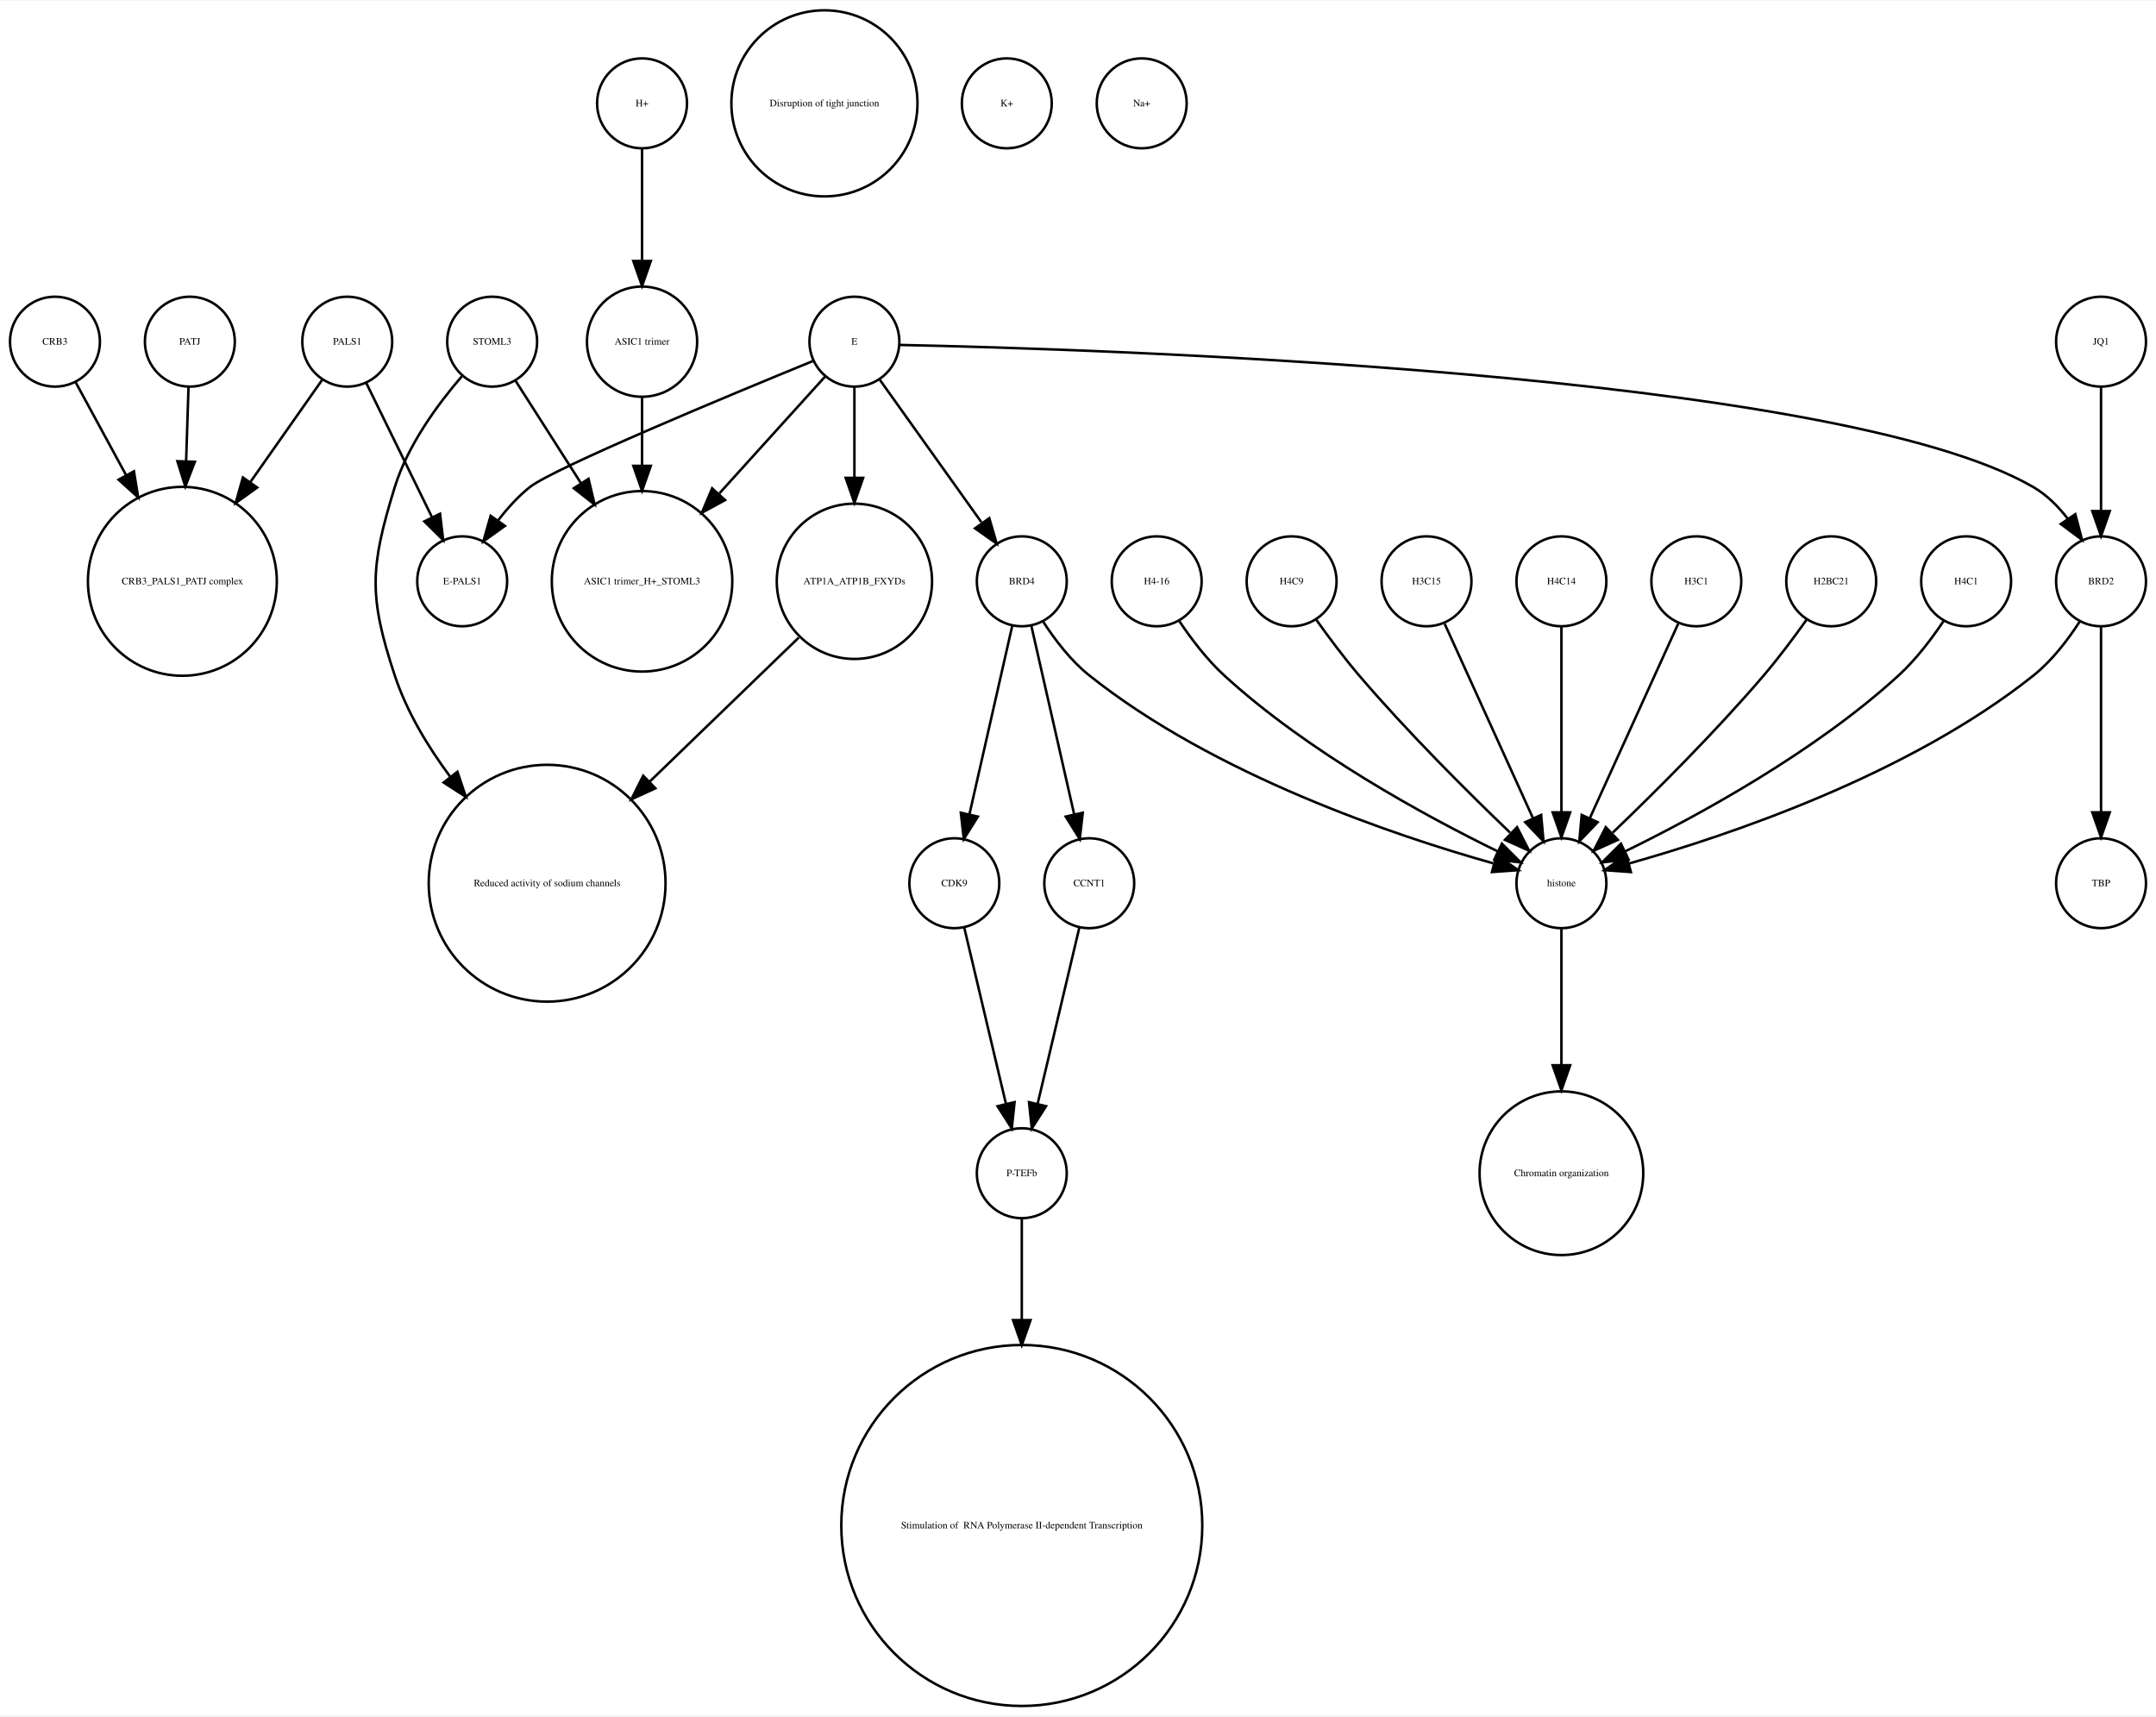
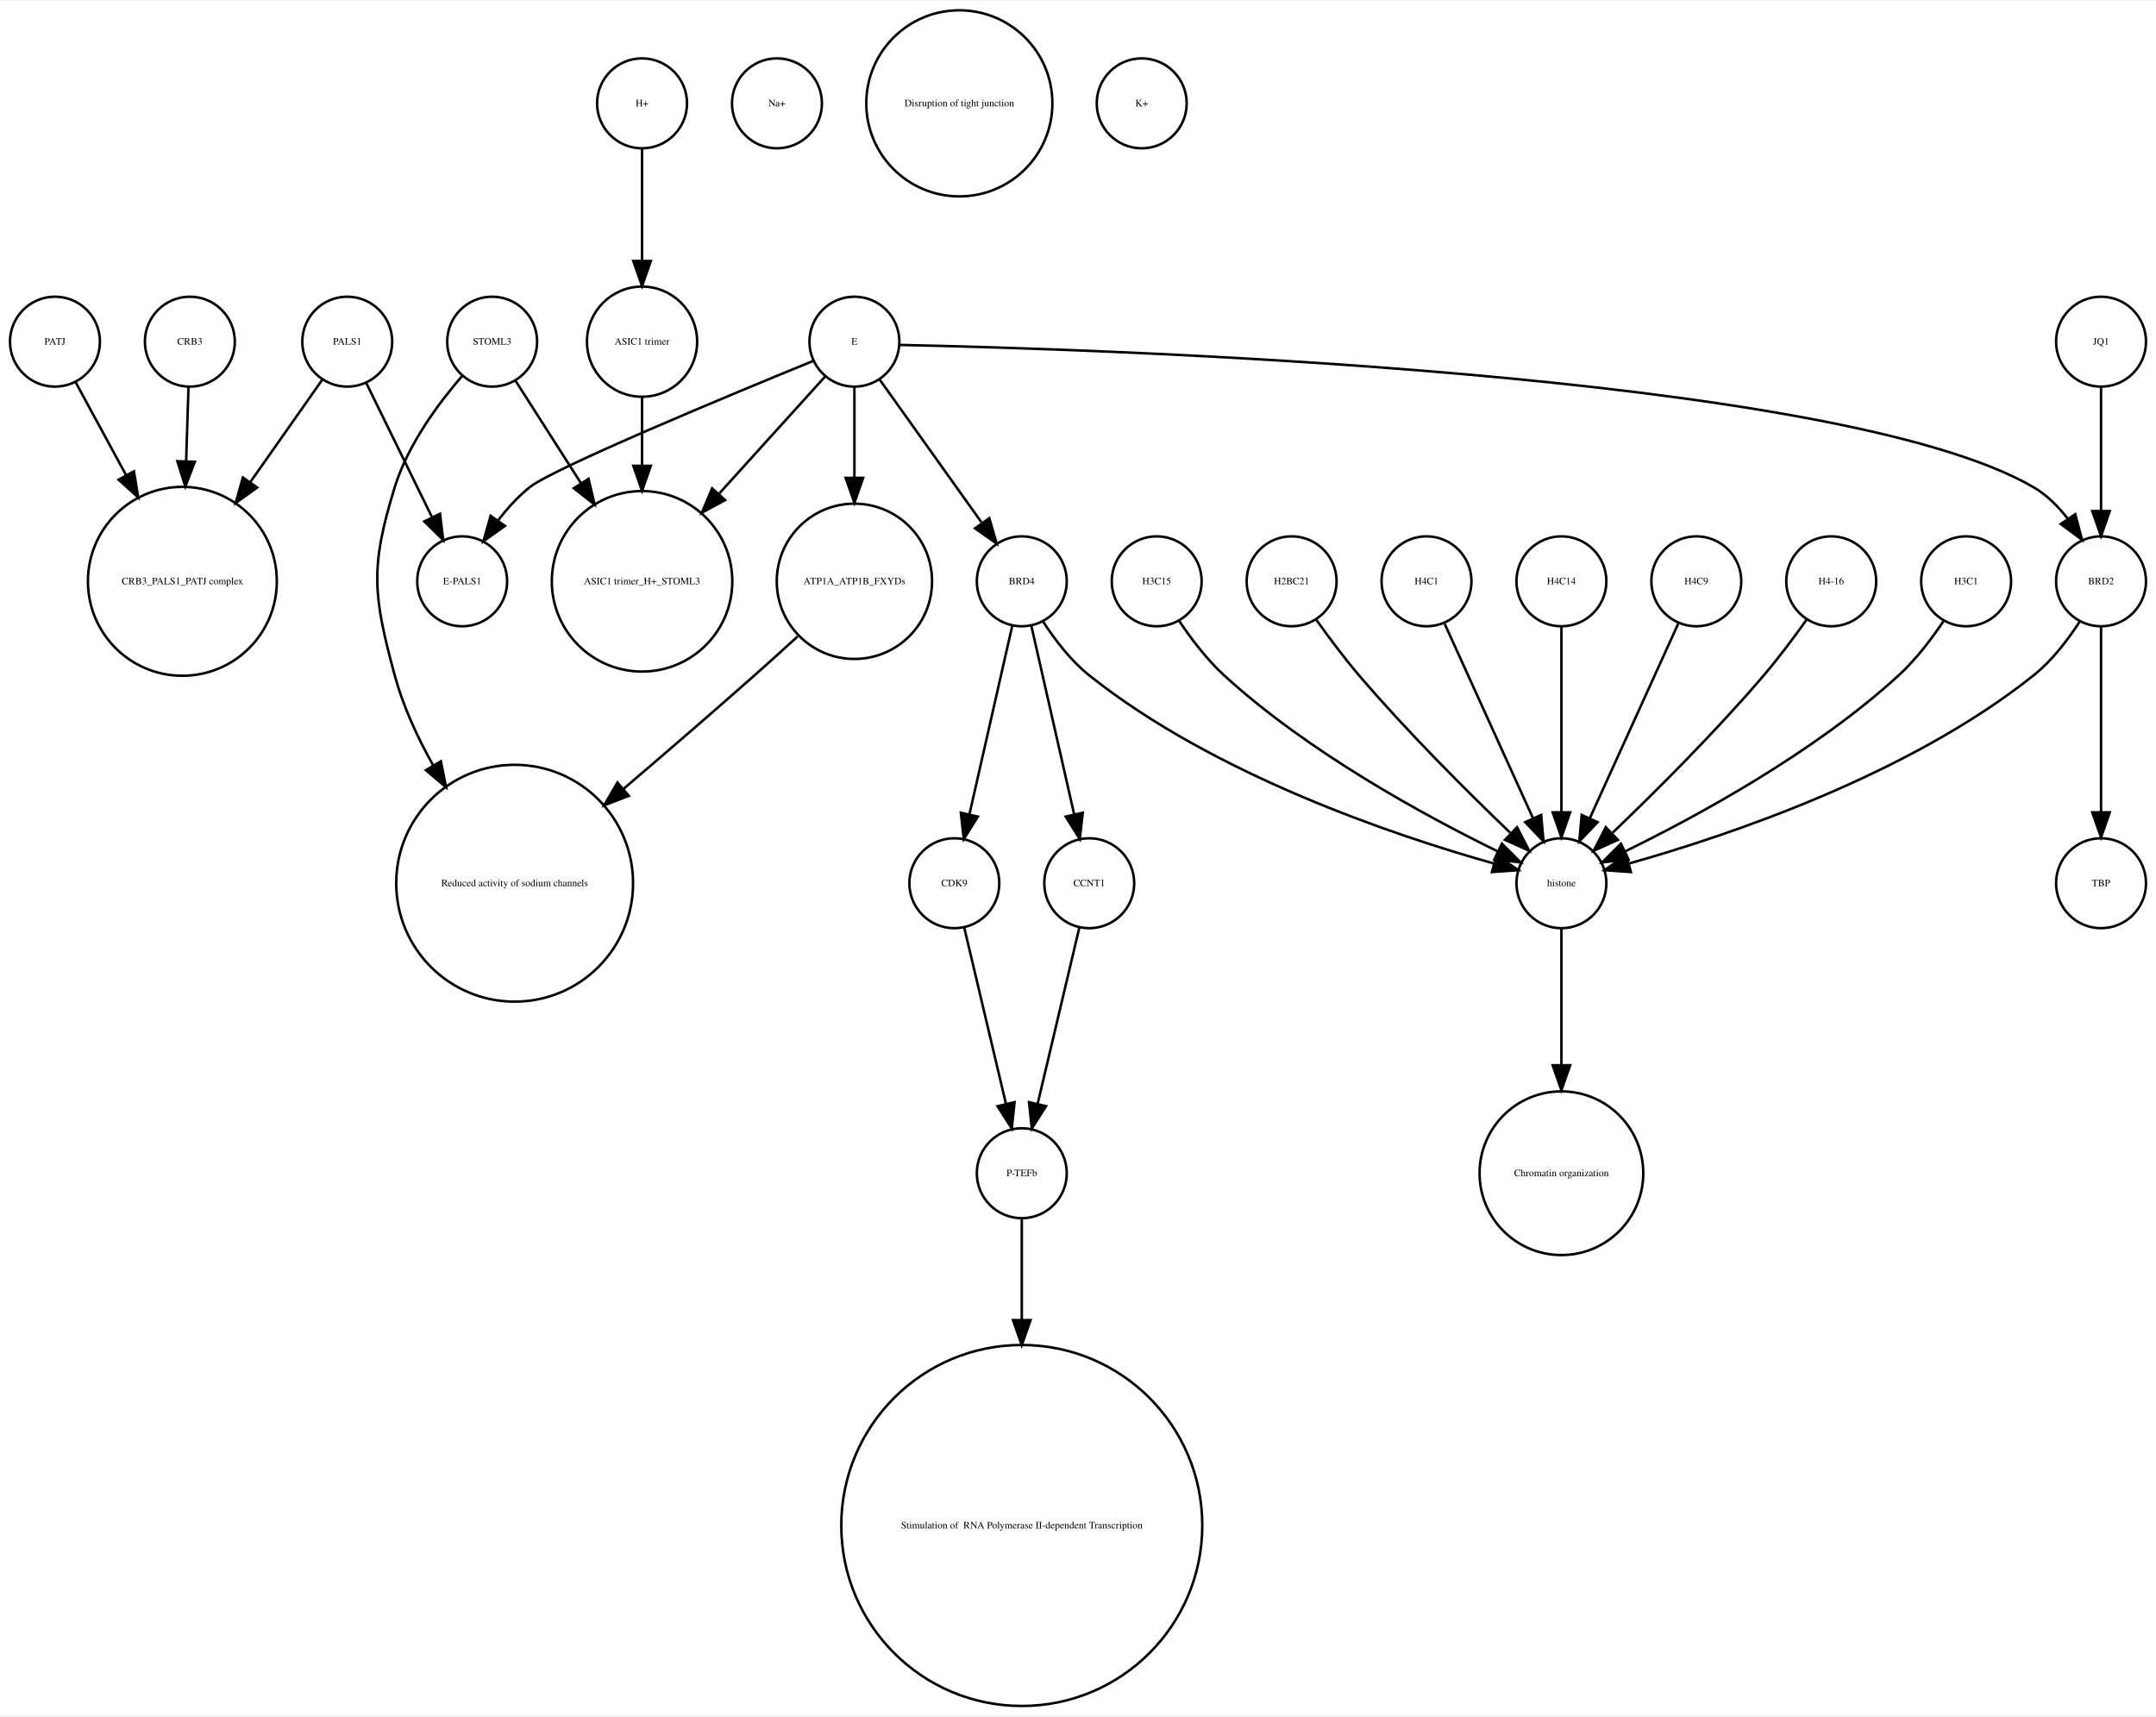
<svg xmlns="http://www.w3.org/2000/svg" width="863pt" height="687pt" viewBox="0.00 0.00 863.00 686.51">
  <g id="graph0" class="graph" transform="scale(1 1) rotate(0) translate(4 682.51)">
    <polygon fill="white" stroke="none" points="-4,4 -4,-682.51 859,-682.51 859,4 -4,4" />
    <g id="node1" class="node">
      <ellipse fill="none" stroke="black" cx="72" cy="-545.99" rx="18" ry="18" />
-       <text text-anchor="middle" x="72" y="-544.79" font-family="Times,serif" font-size="4.00">PATJ</text>
-     </g>
-     <g id="node3" class="node">
+       <text text-anchor="middle" x="72" y="-544.79" font-family="Times,serif" font-size="4.00">CRB3</text>
+     </g>
+     <g id="node7" class="node">
      <ellipse fill="none" stroke="black" cx="69" cy="-450.063" rx="37.807" ry="37.807" />
      <text text-anchor="middle" x="69" y="-448.863" font-family="Times,serif" font-size="4.00">CRB3_PALS1_PATJ complex</text>
    </g>
    <g id="edge1" class="edge">
      <path fill="none" stroke="black" d="M71.45,-527.762C71.181,-519.334 70.842,-508.735 70.503,-498.13" />
      <polygon fill="black" stroke="black" points="73.998,-497.913 70.181,-488.03 67.002,-498.136 73.998,-497.913" />
    </g>
    <g id="node2" class="node">
+       <ellipse fill="none" stroke="black" cx="459" cy="-450.063" rx="18" ry="18" />
+       <text text-anchor="middle" x="459" y="-448.863" font-family="Times,serif" font-size="4.00">H3C15</text>
+     </g>
+     <g id="node14" class="node">
+       <ellipse fill="none" stroke="black" cx="621" cy="-329.21" rx="18" ry="18" />
+       <text text-anchor="middle" x="621" y="-328.01" font-family="Times,serif" font-size="4.00">histone</text>
+     </g>
+     <g id="edge2" class="edge">
+       <path fill="none" stroke="black" d="M468.083,-434.084C472.848,-426.987 479.122,-418.708 486,-412.409 519.672,-381.576 566.601,-356.1 595.331,-342.042" />
+       <polygon fill="black" stroke="black" points="597.18,-345.037 604.682,-337.555 594.152,-338.725 597.18,-345.037" />
+     </g>
+     <g id="node3" class="node">
+       <ellipse fill="none" stroke="black" cx="202" cy="-329.21" rx="47.4" ry="47.4" />
+       <text text-anchor="middle" x="202" y="-328.01" font-family="Times,serif" font-size="4.00">Reduced activity of sodium channels</text>
+     </g>
+     <g id="node4" class="node">
+       <ellipse fill="none" stroke="black" cx="837" cy="-545.99" rx="18" ry="18" />
+       <text text-anchor="middle" x="837" y="-544.79" font-family="Times,serif" font-size="4.00">JQ1</text>
+     </g>
+     <g id="node15" class="node">
+       <ellipse fill="none" stroke="black" cx="837" cy="-450.063" rx="18" ry="18" />
+       <text text-anchor="middle" x="837" y="-448.863" font-family="Times,serif" font-size="4.00">BRD2</text>
+     </g>
+     <g id="edge3" class="edge">
+       <path fill="none" stroke="black" d="M837,-527.762C837,-513.993 837,-494.429 837,-478.507" />
+       <polygon fill="black" stroke="black" points="840.5,-478.181 837,-468.181 833.5,-478.181 840.5,-478.181" />
+     </g>
+     <g id="node5" class="node">
+       <ellipse fill="none" stroke="black" cx="405" cy="-72.125" rx="72.25" ry="72.25" />
+       <text text-anchor="middle" x="405" y="-70.925" font-family="Times,serif" font-size="4.00"> Stimulation of  RNA Polymerase II-dependent Transcription </text>
+     </g>
+     <g id="node6" class="node">
+       <ellipse fill="none" stroke="black" cx="193" cy="-545.99" rx="18" ry="18" />
+       <text text-anchor="middle" x="193" y="-544.79" font-family="Times,serif" font-size="4.00">STOML3</text>
+     </g>
+     <g id="edge4" class="edge">
+       <path fill="none" stroke="black" d="M180.832,-532.095C171.459,-521.215 159.243,-504.731 154,-487.716 144.144,-455.731 145.258,-444.717 154,-412.409 157.338,-400.074 163.039,-387.691 169.371,-376.414" />
+       <polygon fill="black" stroke="black" points="172.486,-378.021 174.551,-367.63 166.457,-374.466 172.486,-378.021" />
+     </g>
+     <g id="node8" class="node">
+       <ellipse fill="none" stroke="black" cx="253" cy="-450.063" rx="36.125" ry="36.125" />
+       <text text-anchor="middle" x="253" y="-448.863" font-family="Times,serif" font-size="4.00">ASIC1 trimer_H+_STOML3</text>
+     </g>
+     <g id="edge5" class="edge">
+       <path fill="none" stroke="black" d="M202.375,-530.314C209.362,-519.376 219.243,-503.908 228.423,-489.538" />
+       <polygon fill="black" stroke="black" points="231.582,-491.094 234.016,-480.782 225.683,-487.325 231.582,-491.094" />
+     </g>
+     <g id="node9" class="node">
+       <ellipse fill="none" stroke="black" cx="338" cy="-545.99" rx="18" ry="18" />
+       <text text-anchor="middle" x="338" y="-544.79" font-family="Times,serif" font-size="4.00">E</text>
+     </g>
+     <g id="edge6" class="edge">
+       <path fill="none" stroke="black" d="M326.181,-531.93C315.283,-519.887 298.622,-501.476 283.948,-485.262" />
+       <polygon fill="black" stroke="black" points="286.244,-482.582 276.939,-477.516 281.054,-487.279 286.244,-482.582" />
+     </g>
+     <g id="edge8" class="edge">
+       <path fill="none" stroke="black" d="M356.058,-544.683C432.692,-543.097 730.689,-534.008 810,-487.716 815.335,-484.603 819.929,-479.974 823.737,-475.045" />
+       <polygon fill="black" stroke="black" points="826.691,-476.926 829.396,-466.682 820.893,-473.002 826.691,-476.926" />
+     </g>
+     <g id="node17" class="node">
+       <ellipse fill="none" stroke="black" cx="405" cy="-450.063" rx="18" ry="18" />
+       <text text-anchor="middle" x="405" y="-448.863" font-family="Times,serif" font-size="4.00">BRD4</text>
+     </g>
+     <g id="edge10" class="edge">
+       <path fill="none" stroke="black" d="M348.176,-530.725C358.962,-515.604 376.152,-491.505 388.804,-473.769" />
+       <polygon fill="black" stroke="black" points="391.99,-475.329 394.948,-465.155 386.291,-471.263 391.99,-475.329" />
+     </g>
+     <g id="node21" class="node">
+       <ellipse fill="none" stroke="black" cx="181" cy="-450.063" rx="18" ry="18" />
+       <text text-anchor="middle" x="181" y="-448.863" font-family="Times,serif" font-size="4.00">E-PALS1</text>
+     </g>
+     <g id="edge9" class="edge">
+       <path fill="none" stroke="black" d="M321.478,-538.272C288.625,-524.831 217.431,-495.272 208,-487.716 203.374,-484.01 199.141,-479.329 195.468,-474.564" />
+       <polygon fill="black" stroke="black" points="198.116,-472.246 189.497,-466.085 192.393,-476.276 198.116,-472.246" />
+     </g>
+     <g id="node28" class="node">
+       <ellipse fill="none" stroke="black" cx="338" cy="-450.063" rx="31.08" ry="31.08" />
+       <text text-anchor="middle" x="338" y="-448.863" font-family="Times,serif" font-size="4.00">ATP1A_ATP1B_FXYDs</text>
+     </g>
+     <g id="edge7" class="edge">
+       <path fill="none" stroke="black" d="M338,-527.762C338,-517.667 338,-504.457 338,-491.851" />
+       <polygon fill="black" stroke="black" points="341.5,-491.485 338,-481.485 334.5,-491.485 341.5,-491.485" />
+     </g>
+     <g id="node10" class="node">
+       <ellipse fill="none" stroke="black" cx="513" cy="-450.063" rx="18" ry="18" />
+       <text text-anchor="middle" x="513" y="-448.863" font-family="Times,serif" font-size="4.00">H2BC21</text>
+     </g>
+     <g id="edge11" class="edge">
+       <path fill="none" stroke="black" d="M522.801,-434.777C527.736,-427.845 533.946,-419.504 540,-412.409 559.336,-389.752 583.532,-365.688 600.422,-349.492" />
+       <polygon fill="black" stroke="black" points="603.24,-351.643 608.073,-342.215 598.415,-346.571 603.24,-351.643" />
+     </g>
+     <g id="node11" class="node">
+       <ellipse fill="none" stroke="black" cx="567" cy="-450.063" rx="18" ry="18" />
+       <text text-anchor="middle" x="567" y="-448.863" font-family="Times,serif" font-size="4.00">H4C1</text>
+     </g>
+     <g id="edge12" class="edge">
+       <path fill="none" stroke="black" d="M574.283,-433.034C583.351,-413.075 598.944,-378.754 609.601,-355.299" />
+       <polygon fill="black" stroke="black" points="612.883,-356.537 613.833,-345.985 606.51,-353.642 612.883,-356.537" />
+     </g>
+     <g id="node12" class="node">
+       <ellipse fill="none" stroke="black" cx="837" cy="-329.21" rx="18" ry="18" />
+       <text text-anchor="middle" x="837" y="-328.01" font-family="Times,serif" font-size="4.00">TBP</text>
+     </g>
+     <g id="node13" class="node">
+       <ellipse fill="none" stroke="black" cx="378" cy="-329.21" rx="18" ry="18" />
+       <text text-anchor="middle" x="378" y="-328.01" font-family="Times,serif" font-size="4.00">CDK9</text>
+     </g>
+     <g id="node29" class="node">
+       <ellipse fill="none" stroke="black" cx="405" cy="-213.13" rx="18" ry="18" />
+       <text text-anchor="middle" x="405" y="-211.93" font-family="Times,serif" font-size="4.00">P-TEFb</text>
+     </g>
+     <g id="edge13" class="edge">
+       <path fill="none" stroke="black" d="M381.984,-311.377C386.371,-292.842 393.486,-262.781 398.645,-240.983" />
+       <polygon fill="black" stroke="black" points="402.102,-241.569 401,-231.032 395.291,-239.957 402.102,-241.569" />
+     </g>
+     <g id="node16" class="node">
+       <ellipse fill="none" stroke="black" cx="621" cy="-213.13" rx="32.761" ry="32.761" />
+       <text text-anchor="middle" x="621" y="-211.93" font-family="Times,serif" font-size="4.00">Chromatin organization</text>
+     </g>
+     <g id="edge14" class="edge">
+       <path fill="none" stroke="black" d="M621,-310.884C621,-296.474 621,-275.35 621,-256.514" />
+       <polygon fill="black" stroke="black" points="624.5,-256.342 621,-246.342 617.5,-256.342 624.5,-256.342" />
+     </g>
+     <g id="edge16" class="edge">
+       <path fill="none" stroke="black" d="M837,-432.034C837,-412.64 837,-380.675 837,-357.731" />
+       <polygon fill="black" stroke="black" points="840.5,-357.594 837,-347.594 833.5,-357.594 840.5,-357.594" />
+     </g>
+     <g id="edge15" class="edge">
+       <path fill="none" stroke="black" d="M828.515,-434.026C823.812,-426.745 817.416,-418.322 810,-412.409 759.876,-372.447 687.344,-348.16 648.316,-337.181" />
+       <polygon fill="black" stroke="black" points="648.811,-333.688 638.243,-334.435 646.97,-340.442 648.811,-333.688" />
+     </g>
+     <g id="edge17" class="edge">
+       <path fill="none" stroke="black" d="M401.189,-432.286C396.726,-412.643 389.279,-379.859 384.03,-356.754" />
+       <polygon fill="black" stroke="black" points="387.42,-355.878 381.792,-346.901 380.594,-357.428 387.42,-355.878" />
+     </g>
+     <g id="edge19" class="edge">
+       <path fill="none" stroke="black" d="M413.485,-434.026C418.188,-426.745 424.584,-418.322 432,-412.409 482.124,-372.447 554.656,-348.16 593.684,-337.181" />
+       <polygon fill="black" stroke="black" points="595.03,-340.442 603.757,-334.435 593.189,-333.688 595.03,-340.442" />
+     </g>
+     <g id="node18" class="node">
+       <ellipse fill="none" stroke="black" cx="432" cy="-329.21" rx="18" ry="18" />
+       <text text-anchor="middle" x="432" y="-328.01" font-family="Times,serif" font-size="4.00">CCNT1</text>
+     </g>
+     <g id="edge18" class="edge">
+       <path fill="none" stroke="black" d="M408.811,-432.286C413.274,-412.643 420.721,-379.859 425.97,-356.754" />
+       <polygon fill="black" stroke="black" points="429.406,-357.428 428.208,-346.901 422.58,-355.878 429.406,-357.428" />
+     </g>
+     <g id="edge20" class="edge">
+       <path fill="none" stroke="black" d="M428.016,-311.377C423.629,-292.842 416.514,-262.781 411.355,-240.983" />
+       <polygon fill="black" stroke="black" points="414.709,-239.957 409,-231.032 407.898,-241.569 414.709,-239.957" />
+     </g>
+     <g id="node19" class="node">
+       <ellipse fill="none" stroke="black" cx="307" cy="-641.387" rx="18" ry="18" />
+       <text text-anchor="middle" x="307" y="-640.187" font-family="Times,serif" font-size="4.00">Na+</text>
+     </g>
+     <g id="node20" class="node">
+       <ellipse fill="none" stroke="black" cx="621" cy="-450.063" rx="18" ry="18" />
+       <text text-anchor="middle" x="621" y="-448.863" font-family="Times,serif" font-size="4.00">H4C14</text>
+     </g>
+     <g id="edge21" class="edge">
+       <path fill="none" stroke="black" d="M621,-432.034C621,-412.64 621,-380.675 621,-357.731" />
+       <polygon fill="black" stroke="black" points="624.5,-357.594 621,-347.594 617.5,-357.594 624.5,-357.594" />
+     </g>
+     <g id="node22" class="node">
      <ellipse fill="none" stroke="black" cx="253" cy="-641.387" rx="18" ry="18" />
      <text text-anchor="middle" x="253" y="-640.187" font-family="Times,serif" font-size="4.00">H+</text>
    </g>
-     <g id="node15" class="node">
+     <g id="node25" class="node">
      <ellipse fill="none" stroke="black" cx="253" cy="-545.99" rx="22.05" ry="22.05" />
      <text text-anchor="middle" x="253" y="-544.79" font-family="Times,serif" font-size="4.00">ASIC1 trimer</text>
    </g>
-     <g id="edge2" class="edge">
+     <g id="edge22" class="edge">
      <path fill="none" stroke="black" d="M253,-623.257C253,-610.798 253,-593.57 253,-578.639" />
      <polygon fill="black" stroke="black" points="256.5,-578.275 253,-568.275 249.5,-578.275 256.5,-578.275" />
    </g>
-     <g id="node4" class="node">
-       <ellipse fill="none" stroke="black" cx="326" cy="-641.387" rx="37.247" ry="37.247" />
-       <text text-anchor="middle" x="326" y="-640.187" font-family="Times,serif" font-size="4.00">Disruption of tight junction</text>
-     </g>
-     <g id="node5" class="node">
+     <g id="node23" class="node">
+       <ellipse fill="none" stroke="black" cx="380" cy="-641.387" rx="37.247" ry="37.247" />
+       <text text-anchor="middle" x="380" y="-640.187" font-family="Times,serif" font-size="4.00">Disruption of tight junction</text>
+     </g>
+     <g id="node24" class="node">
+       <ellipse fill="none" stroke="black" cx="675" cy="-450.063" rx="18" ry="18" />
+       <text text-anchor="middle" x="675" y="-448.863" font-family="Times,serif" font-size="4.00">H4C9</text>
+     </g>
+     <g id="edge23" class="edge">
+       <path fill="none" stroke="black" d="M667.717,-433.034C658.649,-413.075 643.056,-378.754 632.399,-355.299" />
+       <polygon fill="black" stroke="black" points="635.49,-353.642 628.167,-345.985 629.117,-356.537 635.49,-353.642" />
+     </g>
+     <g id="edge24" class="edge">
+       <path fill="none" stroke="black" d="M253,-523.677C253,-515.568 253,-505.988 253,-496.491" />
+       <polygon fill="black" stroke="black" points="256.5,-496.293 253,-486.293 249.5,-496.293 256.5,-496.293" />
+     </g>
+     <g id="node26" class="node">
+       <ellipse fill="none" stroke="black" cx="453" cy="-641.387" rx="18" ry="18" />
+       <text text-anchor="middle" x="453" y="-640.187" font-family="Times,serif" font-size="4.00">K+</text>
+     </g>
+     <g id="node27" class="node">
+       <ellipse fill="none" stroke="black" cx="135" cy="-545.99" rx="18" ry="18" />
+       <text text-anchor="middle" x="135" y="-544.79" font-family="Times,serif" font-size="4.00">PALS1</text>
+     </g>
+     <g id="edge26" class="edge">
+       <path fill="none" stroke="black" d="M124.976,-530.725C117.319,-519.828 106.386,-504.269 96.211,-489.789" />
+       <polygon fill="black" stroke="black" points="98.952,-487.601 90.339,-481.431 93.224,-491.625 98.952,-487.601" />
+     </g>
+     <g id="edge25" class="edge">
+       <path fill="none" stroke="black" d="M142.596,-529.48C149.721,-514.932 160.495,-492.932 168.82,-475.933" />
+       <polygon fill="black" stroke="black" points="172.138,-477.116 173.393,-466.596 165.851,-474.038 172.138,-477.116" />
+     </g>
+     <g id="edge27" class="edge">
+       <path fill="none" stroke="black" d="M315.275,-427.996C309.662,-422.859 303.64,-417.406 298,-412.409 281.063,-397.406 262.193,-381.151 245.696,-367.088" />
+       <polygon fill="black" stroke="black" points="247.691,-364.19 237.807,-360.376 243.155,-369.522 247.691,-364.19" />
+     </g>
+     <g id="edge28" class="edge">
+       <path fill="none" stroke="black" d="M405,-195.085C405,-184.44 405,-169.87 405,-154.501" />
+       <polygon fill="black" stroke="black" points="408.5,-154.32 405,-144.32 401.5,-154.32 408.5,-154.32" />
+     </g>
+     <g id="node30" class="node">
+       <ellipse fill="none" stroke="black" cx="729" cy="-450.063" rx="18" ry="18" />
+       <text text-anchor="middle" x="729" y="-448.863" font-family="Times,serif" font-size="4.00">H4-16</text>
+     </g>
+     <g id="edge29" class="edge">
+       <path fill="none" stroke="black" d="M719.199,-434.777C714.264,-427.845 708.054,-419.504 702,-412.409 682.664,-389.752 658.468,-365.688 641.578,-349.492" />
+       <polygon fill="black" stroke="black" points="643.585,-346.571 633.927,-342.215 638.76,-351.643 643.585,-346.571" />
+     </g>
+     <g id="node31" class="node">
      <ellipse fill="none" stroke="black" cx="18" cy="-545.99" rx="18" ry="18" />
-       <text text-anchor="middle" x="18" y="-544.79" font-family="Times,serif" font-size="4.00">CRB3</text>
-     </g>
-     <g id="edge3" class="edge">
+       <text text-anchor="middle" x="18" y="-544.79" font-family="Times,serif" font-size="4.00">PATJ</text>
+     </g>
+     <g id="edge30" class="edge">
      <path fill="none" stroke="black" d="M26.194,-529.899C31.685,-519.787 39.202,-505.942 46.406,-492.674" />
      <polygon fill="black" stroke="black" points="49.619,-494.092 51.315,-483.634 43.467,-490.752 49.619,-494.092" />
    </g>
-     <g id="node6" class="node">
-       <ellipse fill="none" stroke="black" cx="459" cy="-450.063" rx="18" ry="18" />
-       <text text-anchor="middle" x="459" y="-448.863" font-family="Times,serif" font-size="4.00">H4-16</text>
-     </g>
-     <g id="node7" class="node">
-       <ellipse fill="none" stroke="black" cx="621" cy="-329.21" rx="18" ry="18" />
-       <text text-anchor="middle" x="621" y="-328.01" font-family="Times,serif" font-size="4.00">histone</text>
-     </g>
-     <g id="edge4" class="edge">
-       <path fill="none" stroke="black" d="M468.083,-434.084C472.848,-426.987 479.122,-418.708 486,-412.409 519.672,-381.576 566.601,-356.1 595.331,-342.042" />
-       <polygon fill="black" stroke="black" points="597.18,-345.037 604.682,-337.555 594.152,-338.725 597.18,-345.037" />
-     </g>
-     <g id="node23" class="node">
-       <ellipse fill="none" stroke="black" cx="621" cy="-213.13" rx="32.761" ry="32.761" />
-       <text text-anchor="middle" x="621" y="-211.93" font-family="Times,serif" font-size="4.00">Chromatin organization</text>
-     </g>
-     <g id="edge5" class="edge">
-       <path fill="none" stroke="black" d="M621,-310.884C621,-296.474 621,-275.35 621,-256.514" />
-       <polygon fill="black" stroke="black" points="624.5,-256.342 621,-246.342 617.5,-256.342 624.5,-256.342" />
-     </g>
-     <g id="node8" class="node">
-       <ellipse fill="none" stroke="black" cx="135" cy="-545.99" rx="18" ry="18" />
-       <text text-anchor="middle" x="135" y="-544.79" font-family="Times,serif" font-size="4.00">PALS1</text>
-     </g>
-     <g id="edge6" class="edge">
-       <path fill="none" stroke="black" d="M124.976,-530.725C117.319,-519.828 106.386,-504.269 96.211,-489.789" />
-       <polygon fill="black" stroke="black" points="98.952,-487.601 90.339,-481.431 93.224,-491.625 98.952,-487.601" />
-     </g>
-     <g id="node26" class="node">
-       <ellipse fill="none" stroke="black" cx="181" cy="-450.063" rx="18" ry="18" />
-       <text text-anchor="middle" x="181" y="-448.863" font-family="Times,serif" font-size="4.00">E-PALS1</text>
-     </g>
-     <g id="edge7" class="edge">
-       <path fill="none" stroke="black" d="M142.596,-529.48C149.721,-514.932 160.495,-492.932 168.82,-475.933" />
-       <polygon fill="black" stroke="black" points="172.138,-477.116 173.393,-466.596 165.851,-474.038 172.138,-477.116" />
-     </g>
-     <g id="node9" class="node">
-       <ellipse fill="none" stroke="black" cx="432" cy="-329.21" rx="18" ry="18" />
-       <text text-anchor="middle" x="432" y="-328.01" font-family="Times,serif" font-size="4.00">CCNT1</text>
-     </g>
-     <g id="node11" class="node">
-       <ellipse fill="none" stroke="black" cx="405" cy="-213.13" rx="18" ry="18" />
-       <text text-anchor="middle" x="405" y="-211.93" font-family="Times,serif" font-size="4.00">P-TEFb</text>
-     </g>
-     <g id="edge8" class="edge">
-       <path fill="none" stroke="black" d="M428.016,-311.377C423.629,-292.842 416.514,-262.781 411.355,-240.983" />
-       <polygon fill="black" stroke="black" points="414.709,-239.957 409,-231.032 407.898,-241.569 414.709,-239.957" />
-     </g>
-     <g id="node10" class="node">
-       <ellipse fill="none" stroke="black" cx="405" cy="-72.125" rx="72.25" ry="72.25" />
-       <text text-anchor="middle" x="405" y="-70.925" font-family="Times,serif" font-size="4.00"> Stimulation of  RNA Polymerase II-dependent Transcription </text>
-     </g>
-     <g id="edge9" class="edge">
-       <path fill="none" stroke="black" d="M405,-195.085C405,-184.44 405,-169.87 405,-154.501" />
-       <polygon fill="black" stroke="black" points="408.5,-154.32 405,-144.32 401.5,-154.32 408.5,-154.32" />
-     </g>
-     <g id="node12" class="node">
-       <ellipse fill="none" stroke="black" cx="215" cy="-329.21" rx="47.4" ry="47.4" />
-       <text text-anchor="middle" x="215" y="-328.01" font-family="Times,serif" font-size="4.00">Reduced activity of sodium channels</text>
-     </g>
-     <g id="node13" class="node">
-       <ellipse fill="none" stroke="black" cx="513" cy="-450.063" rx="18" ry="18" />
-       <text text-anchor="middle" x="513" y="-448.863" font-family="Times,serif" font-size="4.00">H4C9</text>
-     </g>
-     <g id="edge10" class="edge">
-       <path fill="none" stroke="black" d="M522.801,-434.777C527.736,-427.845 533.946,-419.504 540,-412.409 559.336,-389.752 583.532,-365.688 600.422,-349.492" />
-       <polygon fill="black" stroke="black" points="603.24,-351.643 608.073,-342.215 598.415,-346.571 603.24,-351.643" />
-     </g>
-     <g id="node14" class="node">
-       <ellipse fill="none" stroke="black" cx="253" cy="-450.063" rx="36.125" ry="36.125" />
-       <text text-anchor="middle" x="253" y="-448.863" font-family="Times,serif" font-size="4.00">ASIC1 trimer_H+_STOML3</text>
-     </g>
-     <g id="edge11" class="edge">
-       <path fill="none" stroke="black" d="M253,-523.677C253,-515.568 253,-505.988 253,-496.491" />
-       <polygon fill="black" stroke="black" points="256.5,-496.293 253,-486.293 249.5,-496.293 256.5,-496.293" />
-     </g>
-     <g id="node16" class="node">
-       <ellipse fill="none" stroke="black" cx="405" cy="-450.063" rx="18" ry="18" />
-       <text text-anchor="middle" x="405" y="-448.863" font-family="Times,serif" font-size="4.00">BRD4</text>
-     </g>
-     <g id="edge14" class="edge">
-       <path fill="none" stroke="black" d="M413.485,-434.026C418.188,-426.745 424.584,-418.322 432,-412.409 482.124,-372.447 554.656,-348.16 593.684,-337.181" />
-       <polygon fill="black" stroke="black" points="595.03,-340.442 603.757,-334.435 593.189,-333.688 595.03,-340.442" />
-     </g>
-     <g id="edge12" class="edge">
-       <path fill="none" stroke="black" d="M408.811,-432.286C413.274,-412.643 420.721,-379.859 425.97,-356.754" />
-       <polygon fill="black" stroke="black" points="429.406,-357.428 428.208,-346.901 422.58,-355.878 429.406,-357.428" />
-     </g>
-     <g id="node29" class="node">
-       <ellipse fill="none" stroke="black" cx="378" cy="-329.21" rx="18" ry="18" />
-       <text text-anchor="middle" x="378" y="-328.01" font-family="Times,serif" font-size="4.00">CDK9</text>
-     </g>
-     <g id="edge13" class="edge">
-       <path fill="none" stroke="black" d="M401.189,-432.286C396.726,-412.643 389.279,-379.859 384.03,-356.754" />
-       <polygon fill="black" stroke="black" points="387.42,-355.878 381.792,-346.901 380.594,-357.428 387.42,-355.878" />
-     </g>
-     <g id="node17" class="node">
-       <ellipse fill="none" stroke="black" cx="567" cy="-450.063" rx="18" ry="18" />
-       <text text-anchor="middle" x="567" y="-448.863" font-family="Times,serif" font-size="4.00">H3C15</text>
-     </g>
-     <g id="edge15" class="edge">
-       <path fill="none" stroke="black" d="M574.283,-433.034C583.351,-413.075 598.944,-378.754 609.601,-355.299" />
-       <polygon fill="black" stroke="black" points="612.883,-356.537 613.833,-345.985 606.51,-353.642 612.883,-356.537" />
-     </g>
-     <g id="node18" class="node">
-       <ellipse fill="none" stroke="black" cx="837" cy="-329.21" rx="18" ry="18" />
-       <text text-anchor="middle" x="837" y="-328.01" font-family="Times,serif" font-size="4.00">TBP</text>
-     </g>
-     <g id="node19" class="node">
-       <ellipse fill="none" stroke="black" cx="621" cy="-450.063" rx="18" ry="18" />
-       <text text-anchor="middle" x="621" y="-448.863" font-family="Times,serif" font-size="4.00">H4C14</text>
-     </g>
-     <g id="edge16" class="edge">
-       <path fill="none" stroke="black" d="M621,-432.034C621,-412.64 621,-380.675 621,-357.731" />
-       <polygon fill="black" stroke="black" points="624.5,-357.594 621,-347.594 617.5,-357.594 624.5,-357.594" />
-     </g>
-     <g id="node20" class="node">
-       <ellipse fill="none" stroke="black" cx="338" cy="-545.99" rx="18" ry="18" />
-       <text text-anchor="middle" x="338" y="-544.79" font-family="Times,serif" font-size="4.00">E</text>
-     </g>
-     <g id="edge20" class="edge">
-       <path fill="none" stroke="black" d="M326.181,-531.93C315.283,-519.887 298.622,-501.476 283.948,-485.262" />
-       <polygon fill="black" stroke="black" points="286.244,-482.582 276.939,-477.516 281.054,-487.279 286.244,-482.582" />
-     </g>
-     <g id="edge18" class="edge">
-       <path fill="none" stroke="black" d="M348.176,-530.725C358.962,-515.604 376.152,-491.505 388.804,-473.769" />
-       <polygon fill="black" stroke="black" points="391.99,-475.329 394.948,-465.155 386.291,-471.263 391.99,-475.329" />
-     </g>
-     <g id="node25" class="node">
-       <ellipse fill="none" stroke="black" cx="338" cy="-450.063" rx="31.08" ry="31.08" />
-       <text text-anchor="middle" x="338" y="-448.863" font-family="Times,serif" font-size="4.00">ATP1A_ATP1B_FXYDs</text>
-     </g>
-     <g id="edge17" class="edge">
-       <path fill="none" stroke="black" d="M338,-527.762C338,-517.667 338,-504.457 338,-491.851" />
-       <polygon fill="black" stroke="black" points="341.5,-491.485 338,-481.485 334.5,-491.485 341.5,-491.485" />
-     </g>
-     <g id="edge19" class="edge">
-       <path fill="none" stroke="black" d="M321.478,-538.272C288.625,-524.831 217.431,-495.272 208,-487.716 203.374,-484.01 199.141,-479.329 195.468,-474.564" />
-       <polygon fill="black" stroke="black" points="198.116,-472.246 189.497,-466.085 192.393,-476.276 198.116,-472.246" />
-     </g>
-     <g id="node27" class="node">
-       <ellipse fill="none" stroke="black" cx="837" cy="-450.063" rx="18" ry="18" />
-       <text text-anchor="middle" x="837" y="-448.863" font-family="Times,serif" font-size="4.00">BRD2</text>
-     </g>
-     <g id="edge21" class="edge">
-       <path fill="none" stroke="black" d="M356.058,-544.683C432.692,-543.097 730.689,-534.008 810,-487.716 815.335,-484.603 819.929,-479.974 823.737,-475.045" />
-       <polygon fill="black" stroke="black" points="826.691,-476.926 829.396,-466.682 820.893,-473.002 826.691,-476.926" />
-     </g>
-     <g id="node21" class="node">
-       <ellipse fill="none" stroke="black" cx="193" cy="-545.99" rx="18" ry="18" />
-       <text text-anchor="middle" x="193" y="-544.79" font-family="Times,serif" font-size="4.00">STOML3</text>
-     </g>
-     <g id="edge23" class="edge">
-       <path fill="none" stroke="black" d="M180.832,-532.095C171.459,-521.215 159.243,-504.731 154,-487.716 144.144,-455.731 143.497,-444.188 154,-412.409 158.758,-398.014 167.119,-384.085 176.153,-371.909" />
-       <polygon fill="black" stroke="black" points="179.103,-373.818 182.48,-363.776 173.577,-369.521 179.103,-373.818" />
-     </g>
-     <g id="edge22" class="edge">
-       <path fill="none" stroke="black" d="M202.375,-530.314C209.362,-519.376 219.243,-503.908 228.423,-489.538" />
-       <polygon fill="black" stroke="black" points="231.582,-491.094 234.016,-480.782 225.683,-487.325 231.582,-491.094" />
-     </g>
-     <g id="node22" class="node">
-       <ellipse fill="none" stroke="black" cx="399" cy="-641.387" rx="18" ry="18" />
-       <text text-anchor="middle" x="399" y="-640.187" font-family="Times,serif" font-size="4.00">K+</text>
-     </g>
-     <g id="node24" class="node">
-       <ellipse fill="none" stroke="black" cx="675" cy="-450.063" rx="18" ry="18" />
-       <text text-anchor="middle" x="675" y="-448.863" font-family="Times,serif" font-size="4.00">H3C1</text>
-     </g>
-     <g id="edge24" class="edge">
-       <path fill="none" stroke="black" d="M667.717,-433.034C658.649,-413.075 643.056,-378.754 632.399,-355.299" />
-       <polygon fill="black" stroke="black" points="635.49,-353.642 628.167,-345.985 629.117,-356.537 635.49,-353.642" />
-     </g>
-     <g id="edge25" class="edge">
-       <path fill="none" stroke="black" d="M315.726,-427.54C299.151,-411.524 276.053,-389.205 256.157,-369.979" />
-       <polygon fill="black" stroke="black" points="258.332,-367.214 248.708,-362.782 253.467,-372.247 258.332,-367.214" />
-     </g>
-     <g id="edge26" class="edge">
-       <path fill="none" stroke="black" d="M828.515,-434.026C823.812,-426.745 817.416,-418.322 810,-412.409 759.876,-372.447 687.344,-348.16 648.316,-337.181" />
-       <polygon fill="black" stroke="black" points="648.811,-333.688 638.243,-334.435 646.97,-340.442 648.811,-333.688" />
-     </g>
-     <g id="edge27" class="edge">
-       <path fill="none" stroke="black" d="M837,-432.034C837,-412.64 837,-380.675 837,-357.731" />
-       <polygon fill="black" stroke="black" points="840.5,-357.594 837,-347.594 833.5,-357.594 840.5,-357.594" />
-     </g>
-     <g id="node28" class="node">
-       <ellipse fill="none" stroke="black" cx="453" cy="-641.387" rx="18" ry="18" />
-       <text text-anchor="middle" x="453" y="-640.187" font-family="Times,serif" font-size="4.00">Na+</text>
-     </g>
-     <g id="edge28" class="edge">
-       <path fill="none" stroke="black" d="M381.984,-311.377C386.371,-292.842 393.486,-262.781 398.645,-240.983" />
-       <polygon fill="black" stroke="black" points="402.102,-241.569 401,-231.032 395.291,-239.957 402.102,-241.569" />
-     </g>
-     <g id="node30" class="node">
-       <ellipse fill="none" stroke="black" cx="837" cy="-545.99" rx="18" ry="18" />
-       <text text-anchor="middle" x="837" y="-544.79" font-family="Times,serif" font-size="4.00">JQ1</text>
-     </g>
-     <g id="edge29" class="edge">
-       <path fill="none" stroke="black" d="M837,-527.762C837,-513.993 837,-494.429 837,-478.507" />
-       <polygon fill="black" stroke="black" points="840.5,-478.181 837,-468.181 833.5,-478.181 840.5,-478.181" />
-     </g>
-     <g id="node31" class="node">
-       <ellipse fill="none" stroke="black" cx="729" cy="-450.063" rx="18" ry="18" />
-       <text text-anchor="middle" x="729" y="-448.863" font-family="Times,serif" font-size="4.00">H2BC21</text>
-     </g>
-     <g id="edge30" class="edge">
-       <path fill="none" stroke="black" d="M719.199,-434.777C714.264,-427.845 708.054,-419.504 702,-412.409 682.664,-389.752 658.468,-365.688 641.578,-349.492" />
-       <polygon fill="black" stroke="black" points="643.585,-346.571 633.927,-342.215 638.76,-351.643 643.585,-346.571" />
-     </g>
    <g id="node32" class="node">
      <ellipse fill="none" stroke="black" cx="783" cy="-450.063" rx="18" ry="18" />
-       <text text-anchor="middle" x="783" y="-448.863" font-family="Times,serif" font-size="4.00">H4C1</text>
+       <text text-anchor="middle" x="783" y="-448.863" font-family="Times,serif" font-size="4.00">H3C1</text>
    </g>
    <g id="edge31" class="edge">
      <path fill="none" stroke="black" d="M773.917,-434.084C769.152,-426.987 762.878,-418.708 756,-412.409 722.328,-381.576 675.399,-356.1 646.669,-342.042" />
      <polygon fill="black" stroke="black" points="647.848,-338.725 637.318,-337.555 644.82,-345.037 647.848,-338.725" />
    </g>
  </g>
</svg>
